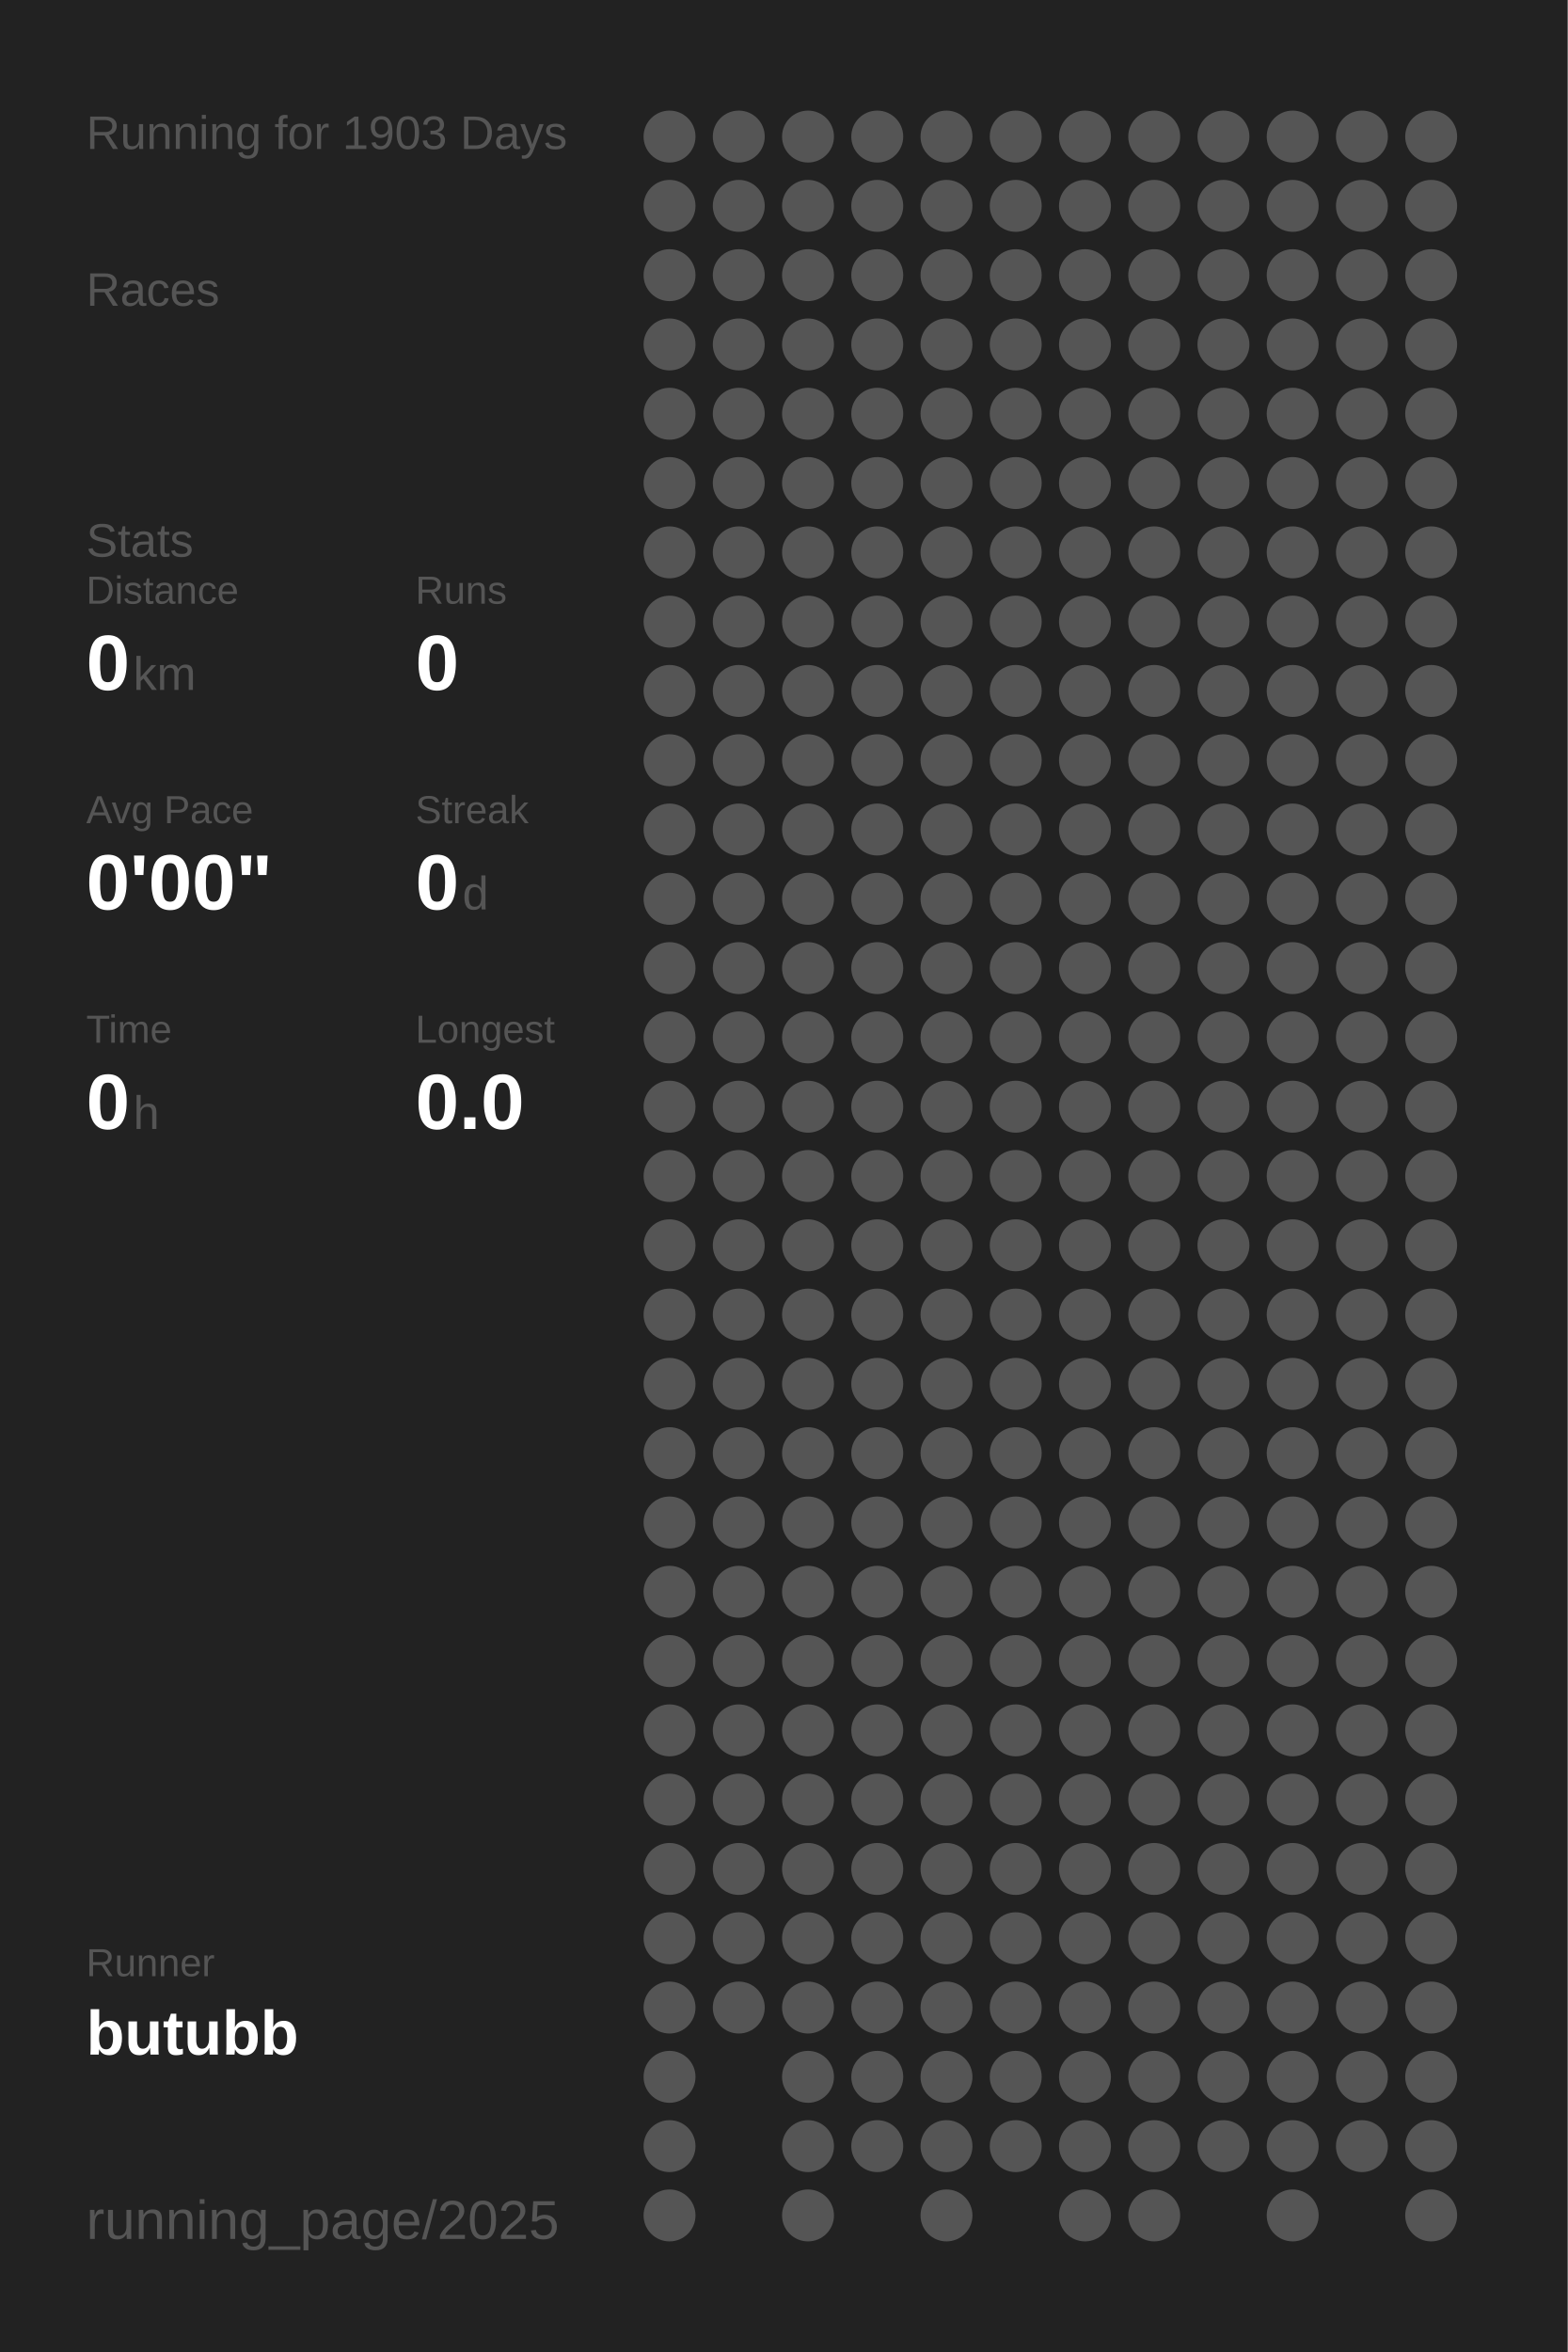
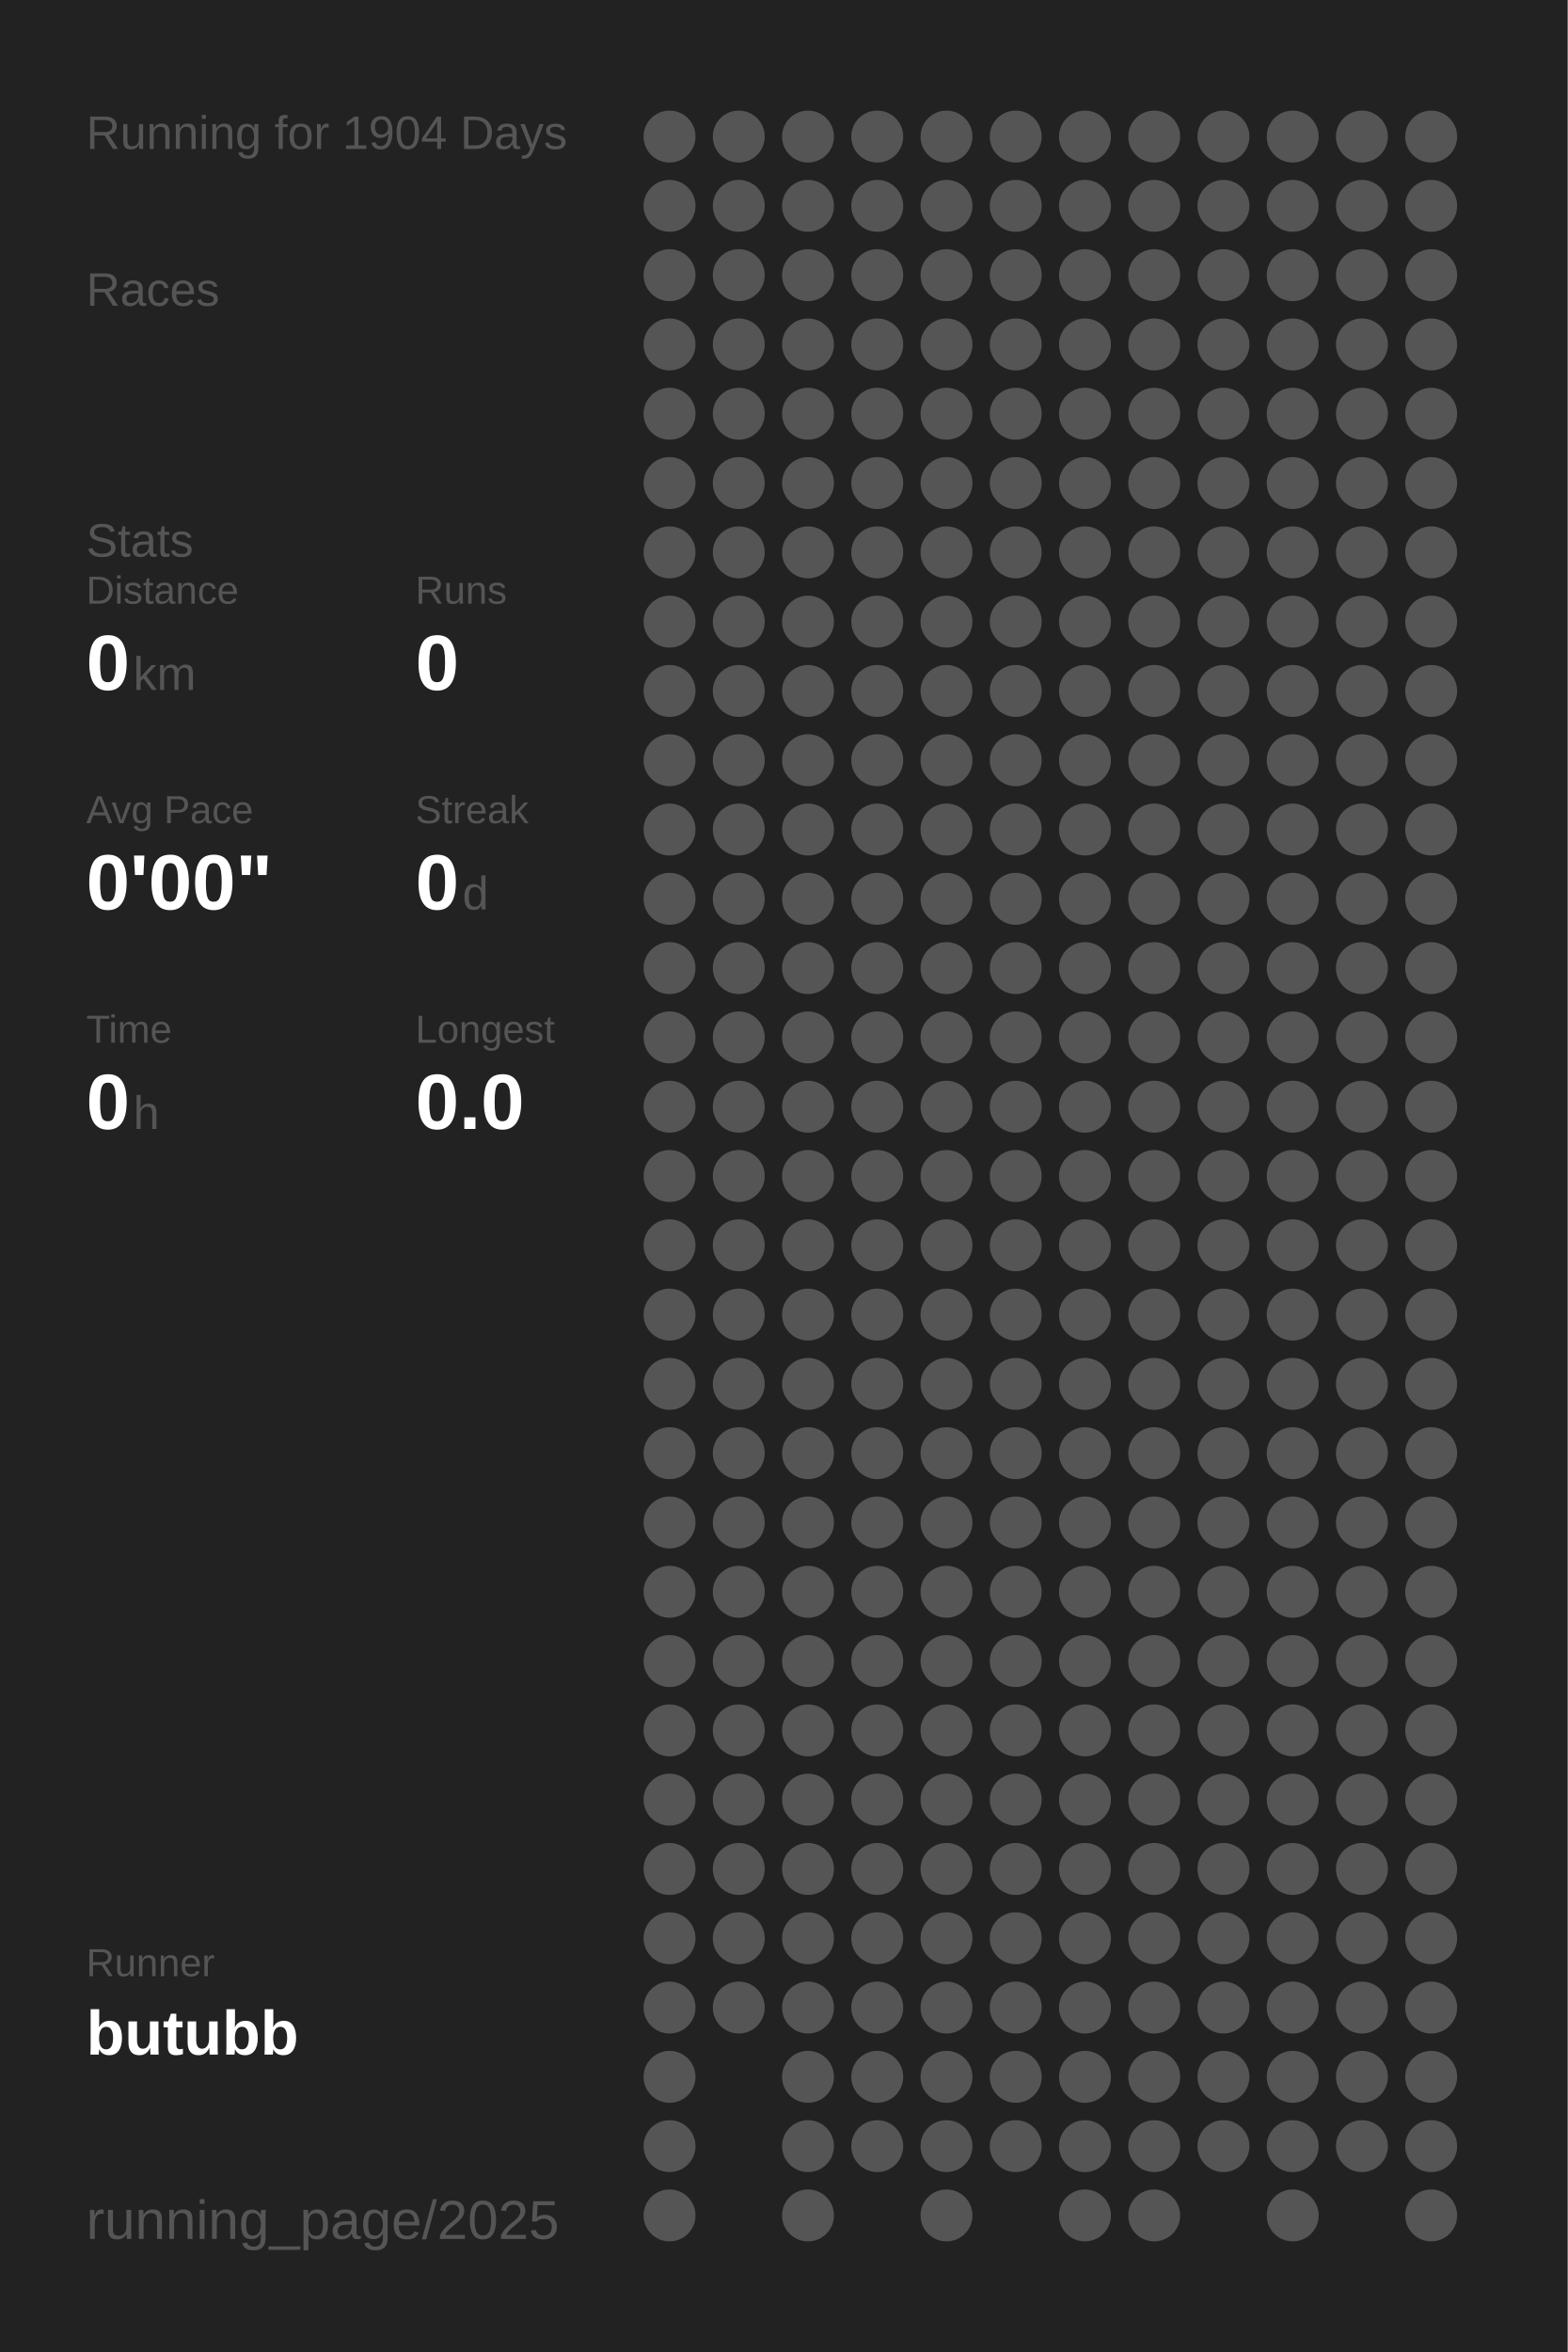
<svg xmlns="http://www.w3.org/2000/svg" baseProfile="full" height="300mm" version="1.1" viewBox="0,0,200,300" width="200mm">
  <defs />
  <rect fill="#222222" height="300" width="200" x="0" y="0" />
-   <text fill="#555555" style="font-size:6px; font-family:Arial;" x="11" y="19">Running for 1903 Days</text>
+   <text fill="#555555" style="font-size:6px; font-family:Arial;" x="11" y="19">Running for 1904 Days</text>
  <text fill="#555555" style="font-size:6px; font-family:Arial;" x="11" y="39">Races</text>
  <text fill="#555555" style="font-size:6px; font-family:Arial;" x="11" y="71">Stats</text>
  <text fill="#555555" style="font-size:5px; font-family:Arial;" x="11" y="77">Distance</text>
  <text fill="#FFFFFF" style="font-size:10px; font-family:Arial; font-weight:bold;" x="11" y="88">0</text>
  <text fill="#555555" style="font-size:6px; font-family:Arial;" x="17" y="88">km</text>
  <text fill="#555555" style="font-size:5px; font-family:Arial;" x="53" y="77">Runs</text>
  <text fill="#FFFFFF" style="font-size:10px; font-family:Arial; font-weight:bold;" x="53" y="88">0</text>
  <text fill="#555555" style="font-size:5px; font-family:Arial;" x="11" y="105">Avg Pace</text>
  <text fill="#FFFFFF" style="font-size:10px; font-family:Arial; font-weight:bold;" x="11" y="116">0'00"</text>
  <text fill="#555555" style="font-size:5px; font-family:Arial;" x="53" y="105">Streak</text>
  <text fill="#FFFFFF" style="font-size:10px; font-family:Arial; font-weight:bold;" x="53" y="116">0</text>
  <text fill="#555555" style="font-size:6px; font-family:Arial;" x="59" y="116">d</text>
  <text fill="#555555" style="font-size:5px; font-family:Arial;" x="11" y="133">Time</text>
  <text fill="#FFFFFF" style="font-size:10px; font-family:Arial; font-weight:bold;" x="11" y="144">0</text>
  <text fill="#555555" style="font-size:6px; font-family:Arial;" x="17" y="144">h</text>
  <text fill="#555555" style="font-size:5px; font-family:Arial;" x="53" y="133">Longest</text>
  <text fill="#FFFFFF" style="font-size:10px; font-family:Arial; font-weight:bold;" x="53" y="144">0.0</text>
  <text fill="#555555" style="font-size:5px; font-family:Arial;" x="11" y="252.065">Runner</text>
  <text fill="#FFFFFF" style="font-size:8px; font-family:Arial; font-weight:bold;" x="11" y="262.065">butubb</text>
  <text fill="#555555" style="font-size:7px; font-family:Arial;" x="11" y="285.581">running_page/2025</text>
  <circle cx="85.417" cy="17.419" fill="#555555" r="3.312" />
  <circle cx="85.417" cy="26.258" fill="#555555" r="3.312" />
  <circle cx="85.417" cy="35.097" fill="#555555" r="3.312" />
  <circle cx="85.417" cy="43.935" fill="#555555" r="3.312" />
  <circle cx="85.417" cy="52.774" fill="#555555" r="3.312" />
  <circle cx="85.417" cy="61.613" fill="#555555" r="3.312" />
  <circle cx="85.417" cy="70.452" fill="#555555" r="3.312" />
  <circle cx="85.417" cy="79.29" fill="#555555" r="3.312" />
  <circle cx="85.417" cy="88.129" fill="#555555" r="3.312" />
  <circle cx="85.417" cy="96.968" fill="#555555" r="3.312" />
  <circle cx="85.417" cy="105.806" fill="#555555" r="3.312" />
  <circle cx="85.417" cy="114.645" fill="#555555" r="3.312" />
  <circle cx="85.417" cy="123.484" fill="#555555" r="3.312" />
  <circle cx="85.417" cy="132.323" fill="#555555" r="3.312" />
  <circle cx="85.417" cy="141.161" fill="#555555" r="3.312" />
  <circle cx="85.417" cy="150" fill="#555555" r="3.312" />
  <circle cx="85.417" cy="158.839" fill="#555555" r="3.312" />
  <circle cx="85.417" cy="167.677" fill="#555555" r="3.312" />
  <circle cx="85.417" cy="176.516" fill="#555555" r="3.312" />
  <circle cx="85.417" cy="185.355" fill="#555555" r="3.312" />
  <circle cx="85.417" cy="194.194" fill="#555555" r="3.312" />
  <circle cx="85.417" cy="203.032" fill="#555555" r="3.312" />
  <circle cx="85.417" cy="211.871" fill="#555555" r="3.312" />
  <circle cx="85.417" cy="220.71" fill="#555555" r="3.312" />
  <circle cx="85.417" cy="229.548" fill="#555555" r="3.312" />
  <circle cx="85.417" cy="238.387" fill="#555555" r="3.312" />
  <circle cx="85.417" cy="247.226" fill="#555555" r="3.312" />
  <circle cx="85.417" cy="256.065" fill="#555555" r="3.312" />
  <circle cx="85.417" cy="264.903" fill="#555555" r="3.312" />
  <circle cx="85.417" cy="273.742" fill="#555555" r="3.312" />
  <circle cx="85.417" cy="282.581" fill="#555555" r="3.312" />
  <circle cx="94.25" cy="17.419" fill="#555555" r="3.312" />
  <circle cx="94.25" cy="26.258" fill="#555555" r="3.312" />
  <circle cx="94.25" cy="35.097" fill="#555555" r="3.312" />
  <circle cx="94.25" cy="43.935" fill="#555555" r="3.312" />
  <circle cx="94.25" cy="52.774" fill="#555555" r="3.312" />
  <circle cx="94.25" cy="61.613" fill="#555555" r="3.312" />
  <circle cx="94.25" cy="70.452" fill="#555555" r="3.312" />
  <circle cx="94.25" cy="79.29" fill="#555555" r="3.312" />
  <circle cx="94.25" cy="88.129" fill="#555555" r="3.312" />
  <circle cx="94.25" cy="96.968" fill="#555555" r="3.312" />
  <circle cx="94.25" cy="105.806" fill="#555555" r="3.312" />
  <circle cx="94.25" cy="114.645" fill="#555555" r="3.312" />
  <circle cx="94.25" cy="123.484" fill="#555555" r="3.312" />
  <circle cx="94.25" cy="132.323" fill="#555555" r="3.312" />
  <circle cx="94.25" cy="141.161" fill="#555555" r="3.312" />
  <circle cx="94.25" cy="150" fill="#555555" r="3.312" />
  <circle cx="94.25" cy="158.839" fill="#555555" r="3.312" />
  <circle cx="94.25" cy="167.677" fill="#555555" r="3.312" />
  <circle cx="94.25" cy="176.516" fill="#555555" r="3.312" />
  <circle cx="94.25" cy="185.355" fill="#555555" r="3.312" />
  <circle cx="94.25" cy="194.194" fill="#555555" r="3.312" />
  <circle cx="94.25" cy="203.032" fill="#555555" r="3.312" />
  <circle cx="94.25" cy="211.871" fill="#555555" r="3.312" />
  <circle cx="94.25" cy="220.71" fill="#555555" r="3.312" />
  <circle cx="94.25" cy="229.548" fill="#555555" r="3.312" />
  <circle cx="94.25" cy="238.387" fill="#555555" r="3.312" />
  <circle cx="94.25" cy="247.226" fill="#555555" r="3.312" />
  <circle cx="94.25" cy="256.065" fill="#555555" r="3.312" />
  <circle cx="103.083" cy="17.419" fill="#555555" r="3.312" />
  <circle cx="103.083" cy="26.258" fill="#555555" r="3.312" />
  <circle cx="103.083" cy="35.097" fill="#555555" r="3.312" />
  <circle cx="103.083" cy="43.935" fill="#555555" r="3.312" />
  <circle cx="103.083" cy="52.774" fill="#555555" r="3.312" />
  <circle cx="103.083" cy="61.613" fill="#555555" r="3.312" />
  <circle cx="103.083" cy="70.452" fill="#555555" r="3.312" />
  <circle cx="103.083" cy="79.29" fill="#555555" r="3.312" />
  <circle cx="103.083" cy="88.129" fill="#555555" r="3.312" />
  <circle cx="103.083" cy="96.968" fill="#555555" r="3.312" />
  <circle cx="103.083" cy="105.806" fill="#555555" r="3.312" />
  <circle cx="103.083" cy="114.645" fill="#555555" r="3.312" />
  <circle cx="103.083" cy="123.484" fill="#555555" r="3.312" />
  <circle cx="103.083" cy="132.323" fill="#555555" r="3.312" />
  <circle cx="103.083" cy="141.161" fill="#555555" r="3.312" />
  <circle cx="103.083" cy="150" fill="#555555" r="3.312" />
  <circle cx="103.083" cy="158.839" fill="#555555" r="3.312" />
  <circle cx="103.083" cy="167.677" fill="#555555" r="3.312" />
  <circle cx="103.083" cy="176.516" fill="#555555" r="3.312" />
  <circle cx="103.083" cy="185.355" fill="#555555" r="3.312" />
  <circle cx="103.083" cy="194.194" fill="#555555" r="3.312" />
  <circle cx="103.083" cy="203.032" fill="#555555" r="3.312" />
  <circle cx="103.083" cy="211.871" fill="#555555" r="3.312" />
  <circle cx="103.083" cy="220.71" fill="#555555" r="3.312" />
  <circle cx="103.083" cy="229.548" fill="#555555" r="3.312" />
  <circle cx="103.083" cy="238.387" fill="#555555" r="3.312" />
  <circle cx="103.083" cy="247.226" fill="#555555" r="3.312" />
  <circle cx="103.083" cy="256.065" fill="#555555" r="3.312" />
  <circle cx="103.083" cy="264.903" fill="#555555" r="3.312" />
  <circle cx="103.083" cy="273.742" fill="#555555" r="3.312" />
  <circle cx="103.083" cy="282.581" fill="#555555" r="3.312" />
  <circle cx="111.917" cy="17.419" fill="#555555" r="3.312" />
  <circle cx="111.917" cy="26.258" fill="#555555" r="3.312" />
  <circle cx="111.917" cy="35.097" fill="#555555" r="3.312" />
  <circle cx="111.917" cy="43.935" fill="#555555" r="3.312" />
  <circle cx="111.917" cy="52.774" fill="#555555" r="3.312" />
  <circle cx="111.917" cy="61.613" fill="#555555" r="3.312" />
  <circle cx="111.917" cy="70.452" fill="#555555" r="3.312" />
  <circle cx="111.917" cy="79.29" fill="#555555" r="3.312" />
  <circle cx="111.917" cy="88.129" fill="#555555" r="3.312" />
  <circle cx="111.917" cy="96.968" fill="#555555" r="3.312" />
  <circle cx="111.917" cy="105.806" fill="#555555" r="3.312" />
  <circle cx="111.917" cy="114.645" fill="#555555" r="3.312" />
  <circle cx="111.917" cy="123.484" fill="#555555" r="3.312" />
  <circle cx="111.917" cy="132.323" fill="#555555" r="3.312" />
  <circle cx="111.917" cy="141.161" fill="#555555" r="3.312" />
  <circle cx="111.917" cy="150" fill="#555555" r="3.312" />
  <circle cx="111.917" cy="158.839" fill="#555555" r="3.312" />
  <circle cx="111.917" cy="167.677" fill="#555555" r="3.312" />
  <circle cx="111.917" cy="176.516" fill="#555555" r="3.312" />
  <circle cx="111.917" cy="185.355" fill="#555555" r="3.312" />
  <circle cx="111.917" cy="194.194" fill="#555555" r="3.312" />
  <circle cx="111.917" cy="203.032" fill="#555555" r="3.312" />
  <circle cx="111.917" cy="211.871" fill="#555555" r="3.312" />
  <circle cx="111.917" cy="220.71" fill="#555555" r="3.312" />
  <circle cx="111.917" cy="229.548" fill="#555555" r="3.312" />
  <circle cx="111.917" cy="238.387" fill="#555555" r="3.312" />
  <circle cx="111.917" cy="247.226" fill="#555555" r="3.312" />
  <circle cx="111.917" cy="256.065" fill="#555555" r="3.312" />
  <circle cx="111.917" cy="264.903" fill="#555555" r="3.312" />
  <circle cx="111.917" cy="273.742" fill="#555555" r="3.312" />
  <circle cx="120.75" cy="17.419" fill="#555555" r="3.312" />
  <circle cx="120.75" cy="26.258" fill="#555555" r="3.312" />
  <circle cx="120.75" cy="35.097" fill="#555555" r="3.312" />
  <circle cx="120.75" cy="43.935" fill="#555555" r="3.312" />
  <circle cx="120.75" cy="52.774" fill="#555555" r="3.312" />
  <circle cx="120.75" cy="61.613" fill="#555555" r="3.312" />
  <circle cx="120.75" cy="70.452" fill="#555555" r="3.312" />
  <circle cx="120.75" cy="79.29" fill="#555555" r="3.312" />
  <circle cx="120.75" cy="88.129" fill="#555555" r="3.312" />
  <circle cx="120.75" cy="96.968" fill="#555555" r="3.312" />
  <circle cx="120.75" cy="105.806" fill="#555555" r="3.312" />
  <circle cx="120.75" cy="114.645" fill="#555555" r="3.312" />
  <circle cx="120.75" cy="123.484" fill="#555555" r="3.312" />
  <circle cx="120.75" cy="132.323" fill="#555555" r="3.312" />
  <circle cx="120.75" cy="141.161" fill="#555555" r="3.312" />
  <circle cx="120.75" cy="150" fill="#555555" r="3.312" />
  <circle cx="120.75" cy="158.839" fill="#555555" r="3.312" />
  <circle cx="120.75" cy="167.677" fill="#555555" r="3.312" />
  <circle cx="120.75" cy="176.516" fill="#555555" r="3.312" />
  <circle cx="120.75" cy="185.355" fill="#555555" r="3.312" />
  <circle cx="120.75" cy="194.194" fill="#555555" r="3.312" />
  <circle cx="120.75" cy="203.032" fill="#555555" r="3.312" />
  <circle cx="120.75" cy="211.871" fill="#555555" r="3.312" />
  <circle cx="120.75" cy="220.71" fill="#555555" r="3.312" />
  <circle cx="120.75" cy="229.548" fill="#555555" r="3.312" />
  <circle cx="120.75" cy="238.387" fill="#555555" r="3.312" />
  <circle cx="120.75" cy="247.226" fill="#555555" r="3.312" />
  <circle cx="120.75" cy="256.065" fill="#555555" r="3.312" />
  <circle cx="120.75" cy="264.903" fill="#555555" r="3.312" />
  <circle cx="120.75" cy="273.742" fill="#555555" r="3.312" />
  <circle cx="120.75" cy="282.581" fill="#555555" r="3.312" />
  <circle cx="129.583" cy="17.419" fill="#555555" r="3.312" />
  <circle cx="129.583" cy="26.258" fill="#555555" r="3.312" />
  <circle cx="129.583" cy="35.097" fill="#555555" r="3.312" />
  <circle cx="129.583" cy="43.935" fill="#555555" r="3.312" />
  <circle cx="129.583" cy="52.774" fill="#555555" r="3.312" />
  <circle cx="129.583" cy="61.613" fill="#555555" r="3.312" />
  <circle cx="129.583" cy="70.452" fill="#555555" r="3.312" />
  <circle cx="129.583" cy="79.29" fill="#555555" r="3.312" />
  <circle cx="129.583" cy="88.129" fill="#555555" r="3.312" />
  <circle cx="129.583" cy="96.968" fill="#555555" r="3.312" />
  <circle cx="129.583" cy="105.806" fill="#555555" r="3.312" />
  <circle cx="129.583" cy="114.645" fill="#555555" r="3.312" />
  <circle cx="129.583" cy="123.484" fill="#555555" r="3.312" />
  <circle cx="129.583" cy="132.323" fill="#555555" r="3.312" />
  <circle cx="129.583" cy="141.161" fill="#555555" r="3.312" />
  <circle cx="129.583" cy="150" fill="#555555" r="3.312" />
  <circle cx="129.583" cy="158.839" fill="#555555" r="3.312" />
  <circle cx="129.583" cy="167.677" fill="#555555" r="3.312" />
  <circle cx="129.583" cy="176.516" fill="#555555" r="3.312" />
  <circle cx="129.583" cy="185.355" fill="#555555" r="3.312" />
  <circle cx="129.583" cy="194.194" fill="#555555" r="3.312" />
  <circle cx="129.583" cy="203.032" fill="#555555" r="3.312" />
  <circle cx="129.583" cy="211.871" fill="#555555" r="3.312" />
  <circle cx="129.583" cy="220.71" fill="#555555" r="3.312" />
  <circle cx="129.583" cy="229.548" fill="#555555" r="3.312" />
  <circle cx="129.583" cy="238.387" fill="#555555" r="3.312" />
  <circle cx="129.583" cy="247.226" fill="#555555" r="3.312" />
  <circle cx="129.583" cy="256.065" fill="#555555" r="3.312" />
  <circle cx="129.583" cy="264.903" fill="#555555" r="3.312" />
  <circle cx="129.583" cy="273.742" fill="#555555" r="3.312" />
  <circle cx="138.417" cy="17.419" fill="#555555" r="3.312" />
  <circle cx="138.417" cy="26.258" fill="#555555" r="3.312" />
  <circle cx="138.417" cy="35.097" fill="#555555" r="3.312" />
  <circle cx="138.417" cy="43.935" fill="#555555" r="3.312" />
  <circle cx="138.417" cy="52.774" fill="#555555" r="3.312" />
  <circle cx="138.417" cy="61.613" fill="#555555" r="3.312" />
  <circle cx="138.417" cy="70.452" fill="#555555" r="3.312" />
  <circle cx="138.417" cy="79.29" fill="#555555" r="3.312" />
  <circle cx="138.417" cy="88.129" fill="#555555" r="3.312" />
  <circle cx="138.417" cy="96.968" fill="#555555" r="3.312" />
  <circle cx="138.417" cy="105.806" fill="#555555" r="3.312" />
  <circle cx="138.417" cy="114.645" fill="#555555" r="3.312" />
  <circle cx="138.417" cy="123.484" fill="#555555" r="3.312" />
  <circle cx="138.417" cy="132.323" fill="#555555" r="3.312" />
  <circle cx="138.417" cy="141.161" fill="#555555" r="3.312" />
  <circle cx="138.417" cy="150" fill="#555555" r="3.312" />
  <circle cx="138.417" cy="158.839" fill="#555555" r="3.312" />
  <circle cx="138.417" cy="167.677" fill="#555555" r="3.312" />
  <circle cx="138.417" cy="176.516" fill="#555555" r="3.312" />
  <circle cx="138.417" cy="185.355" fill="#555555" r="3.312" />
  <circle cx="138.417" cy="194.194" fill="#555555" r="3.312" />
  <circle cx="138.417" cy="203.032" fill="#555555" r="3.312" />
  <circle cx="138.417" cy="211.871" fill="#555555" r="3.312" />
  <circle cx="138.417" cy="220.71" fill="#555555" r="3.312" />
  <circle cx="138.417" cy="229.548" fill="#555555" r="3.312" />
  <circle cx="138.417" cy="238.387" fill="#555555" r="3.312" />
  <circle cx="138.417" cy="247.226" fill="#555555" r="3.312" />
  <circle cx="138.417" cy="256.065" fill="#555555" r="3.312" />
  <circle cx="138.417" cy="264.903" fill="#555555" r="3.312" />
  <circle cx="138.417" cy="273.742" fill="#555555" r="3.312" />
  <circle cx="138.417" cy="282.581" fill="#555555" r="3.312" />
  <circle cx="147.25" cy="17.419" fill="#555555" r="3.312" />
  <circle cx="147.25" cy="26.258" fill="#555555" r="3.312" />
  <circle cx="147.25" cy="35.097" fill="#555555" r="3.312" />
  <circle cx="147.25" cy="43.935" fill="#555555" r="3.312" />
  <circle cx="147.25" cy="52.774" fill="#555555" r="3.312" />
  <circle cx="147.25" cy="61.613" fill="#555555" r="3.312" />
  <circle cx="147.25" cy="70.452" fill="#555555" r="3.312" />
  <circle cx="147.25" cy="79.29" fill="#555555" r="3.312" />
  <circle cx="147.25" cy="88.129" fill="#555555" r="3.312" />
  <circle cx="147.25" cy="96.968" fill="#555555" r="3.312" />
  <circle cx="147.25" cy="105.806" fill="#555555" r="3.312" />
  <circle cx="147.25" cy="114.645" fill="#555555" r="3.312" />
  <circle cx="147.25" cy="123.484" fill="#555555" r="3.312" />
  <circle cx="147.25" cy="132.323" fill="#555555" r="3.312" />
  <circle cx="147.25" cy="141.161" fill="#555555" r="3.312" />
  <circle cx="147.25" cy="150" fill="#555555" r="3.312" />
  <circle cx="147.25" cy="158.839" fill="#555555" r="3.312" />
  <circle cx="147.25" cy="167.677" fill="#555555" r="3.312" />
  <circle cx="147.25" cy="176.516" fill="#555555" r="3.312" />
  <circle cx="147.25" cy="185.355" fill="#555555" r="3.312" />
  <circle cx="147.25" cy="194.194" fill="#555555" r="3.312" />
  <circle cx="147.25" cy="203.032" fill="#555555" r="3.312" />
  <circle cx="147.25" cy="211.871" fill="#555555" r="3.312" />
  <circle cx="147.25" cy="220.71" fill="#555555" r="3.312" />
  <circle cx="147.25" cy="229.548" fill="#555555" r="3.312" />
  <circle cx="147.25" cy="238.387" fill="#555555" r="3.312" />
  <circle cx="147.25" cy="247.226" fill="#555555" r="3.312" />
  <circle cx="147.25" cy="256.065" fill="#555555" r="3.312" />
  <circle cx="147.25" cy="264.903" fill="#555555" r="3.312" />
  <circle cx="147.25" cy="273.742" fill="#555555" r="3.312" />
  <circle cx="147.25" cy="282.581" fill="#555555" r="3.312" />
  <circle cx="156.083" cy="17.419" fill="#555555" r="3.312" />
  <circle cx="156.083" cy="26.258" fill="#555555" r="3.312" />
  <circle cx="156.083" cy="35.097" fill="#555555" r="3.312" />
  <circle cx="156.083" cy="43.935" fill="#555555" r="3.312" />
  <circle cx="156.083" cy="52.774" fill="#555555" r="3.312" />
  <circle cx="156.083" cy="61.613" fill="#555555" r="3.312" />
  <circle cx="156.083" cy="70.452" fill="#555555" r="3.312" />
  <circle cx="156.083" cy="79.29" fill="#555555" r="3.312" />
  <circle cx="156.083" cy="88.129" fill="#555555" r="3.312" />
  <circle cx="156.083" cy="96.968" fill="#555555" r="3.312" />
  <circle cx="156.083" cy="105.806" fill="#555555" r="3.312" />
  <circle cx="156.083" cy="114.645" fill="#555555" r="3.312" />
  <circle cx="156.083" cy="123.484" fill="#555555" r="3.312" />
  <circle cx="156.083" cy="132.323" fill="#555555" r="3.312" />
  <circle cx="156.083" cy="141.161" fill="#555555" r="3.312" />
  <circle cx="156.083" cy="150" fill="#555555" r="3.312" />
  <circle cx="156.083" cy="158.839" fill="#555555" r="3.312" />
  <circle cx="156.083" cy="167.677" fill="#555555" r="3.312" />
  <circle cx="156.083" cy="176.516" fill="#555555" r="3.312" />
  <circle cx="156.083" cy="185.355" fill="#555555" r="3.312" />
  <circle cx="156.083" cy="194.194" fill="#555555" r="3.312" />
  <circle cx="156.083" cy="203.032" fill="#555555" r="3.312" />
  <circle cx="156.083" cy="211.871" fill="#555555" r="3.312" />
  <circle cx="156.083" cy="220.71" fill="#555555" r="3.312" />
  <circle cx="156.083" cy="229.548" fill="#555555" r="3.312" />
  <circle cx="156.083" cy="238.387" fill="#555555" r="3.312" />
  <circle cx="156.083" cy="247.226" fill="#555555" r="3.312" />
  <circle cx="156.083" cy="256.065" fill="#555555" r="3.312" />
  <circle cx="156.083" cy="264.903" fill="#555555" r="3.312" />
  <circle cx="156.083" cy="273.742" fill="#555555" r="3.312" />
  <circle cx="164.917" cy="17.419" fill="#555555" r="3.312" />
  <circle cx="164.917" cy="26.258" fill="#555555" r="3.312" />
  <circle cx="164.917" cy="35.097" fill="#555555" r="3.312" />
  <circle cx="164.917" cy="43.935" fill="#555555" r="3.312" />
  <circle cx="164.917" cy="52.774" fill="#555555" r="3.312" />
  <circle cx="164.917" cy="61.613" fill="#555555" r="3.312" />
  <circle cx="164.917" cy="70.452" fill="#555555" r="3.312" />
  <circle cx="164.917" cy="79.29" fill="#555555" r="3.312" />
  <circle cx="164.917" cy="88.129" fill="#555555" r="3.312" />
  <circle cx="164.917" cy="96.968" fill="#555555" r="3.312" />
  <circle cx="164.917" cy="105.806" fill="#555555" r="3.312" />
  <circle cx="164.917" cy="114.645" fill="#555555" r="3.312" />
  <circle cx="164.917" cy="123.484" fill="#555555" r="3.312" />
  <circle cx="164.917" cy="132.323" fill="#555555" r="3.312" />
  <circle cx="164.917" cy="141.161" fill="#555555" r="3.312" />
  <circle cx="164.917" cy="150" fill="#555555" r="3.312" />
  <circle cx="164.917" cy="158.839" fill="#555555" r="3.312" />
  <circle cx="164.917" cy="167.677" fill="#555555" r="3.312" />
  <circle cx="164.917" cy="176.516" fill="#555555" r="3.312" />
  <circle cx="164.917" cy="185.355" fill="#555555" r="3.312" />
  <circle cx="164.917" cy="194.194" fill="#555555" r="3.312" />
  <circle cx="164.917" cy="203.032" fill="#555555" r="3.312" />
  <circle cx="164.917" cy="211.871" fill="#555555" r="3.312" />
  <circle cx="164.917" cy="220.71" fill="#555555" r="3.312" />
  <circle cx="164.917" cy="229.548" fill="#555555" r="3.312" />
  <circle cx="164.917" cy="238.387" fill="#555555" r="3.312" />
  <circle cx="164.917" cy="247.226" fill="#555555" r="3.312" />
  <circle cx="164.917" cy="256.065" fill="#555555" r="3.312" />
  <circle cx="164.917" cy="264.903" fill="#555555" r="3.312" />
  <circle cx="164.917" cy="273.742" fill="#555555" r="3.312" />
  <circle cx="164.917" cy="282.581" fill="#555555" r="3.312" />
  <circle cx="173.75" cy="17.419" fill="#555555" r="3.312" />
  <circle cx="173.75" cy="26.258" fill="#555555" r="3.312" />
  <circle cx="173.75" cy="35.097" fill="#555555" r="3.312" />
  <circle cx="173.75" cy="43.935" fill="#555555" r="3.312" />
  <circle cx="173.75" cy="52.774" fill="#555555" r="3.312" />
  <circle cx="173.75" cy="61.613" fill="#555555" r="3.312" />
  <circle cx="173.75" cy="70.452" fill="#555555" r="3.312" />
  <circle cx="173.75" cy="79.29" fill="#555555" r="3.312" />
  <circle cx="173.75" cy="88.129" fill="#555555" r="3.312" />
  <circle cx="173.75" cy="96.968" fill="#555555" r="3.312" />
  <circle cx="173.75" cy="105.806" fill="#555555" r="3.312" />
  <circle cx="173.75" cy="114.645" fill="#555555" r="3.312" />
  <circle cx="173.75" cy="123.484" fill="#555555" r="3.312" />
  <circle cx="173.75" cy="132.323" fill="#555555" r="3.312" />
  <circle cx="173.75" cy="141.161" fill="#555555" r="3.312" />
  <circle cx="173.75" cy="150" fill="#555555" r="3.312" />
  <circle cx="173.75" cy="158.839" fill="#555555" r="3.312" />
  <circle cx="173.75" cy="167.677" fill="#555555" r="3.312" />
  <circle cx="173.75" cy="176.516" fill="#555555" r="3.312" />
  <circle cx="173.75" cy="185.355" fill="#555555" r="3.312" />
  <circle cx="173.75" cy="194.194" fill="#555555" r="3.312" />
  <circle cx="173.75" cy="203.032" fill="#555555" r="3.312" />
  <circle cx="173.75" cy="211.871" fill="#555555" r="3.312" />
  <circle cx="173.75" cy="220.71" fill="#555555" r="3.312" />
  <circle cx="173.75" cy="229.548" fill="#555555" r="3.312" />
  <circle cx="173.75" cy="238.387" fill="#555555" r="3.312" />
  <circle cx="173.75" cy="247.226" fill="#555555" r="3.312" />
  <circle cx="173.75" cy="256.065" fill="#555555" r="3.312" />
  <circle cx="173.75" cy="264.903" fill="#555555" r="3.312" />
  <circle cx="173.75" cy="273.742" fill="#555555" r="3.312" />
  <circle cx="182.583" cy="17.419" fill="#555555" r="3.312" />
  <circle cx="182.583" cy="26.258" fill="#555555" r="3.312" />
  <circle cx="182.583" cy="35.097" fill="#555555" r="3.312" />
  <circle cx="182.583" cy="43.935" fill="#555555" r="3.312" />
  <circle cx="182.583" cy="52.774" fill="#555555" r="3.312" />
  <circle cx="182.583" cy="61.613" fill="#555555" r="3.312" />
  <circle cx="182.583" cy="70.452" fill="#555555" r="3.312" />
  <circle cx="182.583" cy="79.29" fill="#555555" r="3.312" />
  <circle cx="182.583" cy="88.129" fill="#555555" r="3.312" />
  <circle cx="182.583" cy="96.968" fill="#555555" r="3.312" />
  <circle cx="182.583" cy="105.806" fill="#555555" r="3.312" />
  <circle cx="182.583" cy="114.645" fill="#555555" r="3.312" />
  <circle cx="182.583" cy="123.484" fill="#555555" r="3.312" />
  <circle cx="182.583" cy="132.323" fill="#555555" r="3.312" />
  <circle cx="182.583" cy="141.161" fill="#555555" r="3.312" />
  <circle cx="182.583" cy="150" fill="#555555" r="3.312" />
  <circle cx="182.583" cy="158.839" fill="#555555" r="3.312" />
  <circle cx="182.583" cy="167.677" fill="#555555" r="3.312" />
  <circle cx="182.583" cy="176.516" fill="#555555" r="3.312" />
  <circle cx="182.583" cy="185.355" fill="#555555" r="3.312" />
  <circle cx="182.583" cy="194.194" fill="#555555" r="3.312" />
  <circle cx="182.583" cy="203.032" fill="#555555" r="3.312" />
  <circle cx="182.583" cy="211.871" fill="#555555" r="3.312" />
  <circle cx="182.583" cy="220.71" fill="#555555" r="3.312" />
  <circle cx="182.583" cy="229.548" fill="#555555" r="3.312" />
  <circle cx="182.583" cy="238.387" fill="#555555" r="3.312" />
  <circle cx="182.583" cy="247.226" fill="#555555" r="3.312" />
  <circle cx="182.583" cy="256.065" fill="#555555" r="3.312" />
  <circle cx="182.583" cy="264.903" fill="#555555" r="3.312" />
  <circle cx="182.583" cy="273.742" fill="#555555" r="3.312" />
  <circle cx="182.583" cy="282.581" fill="#555555" r="3.312" />
</svg>
